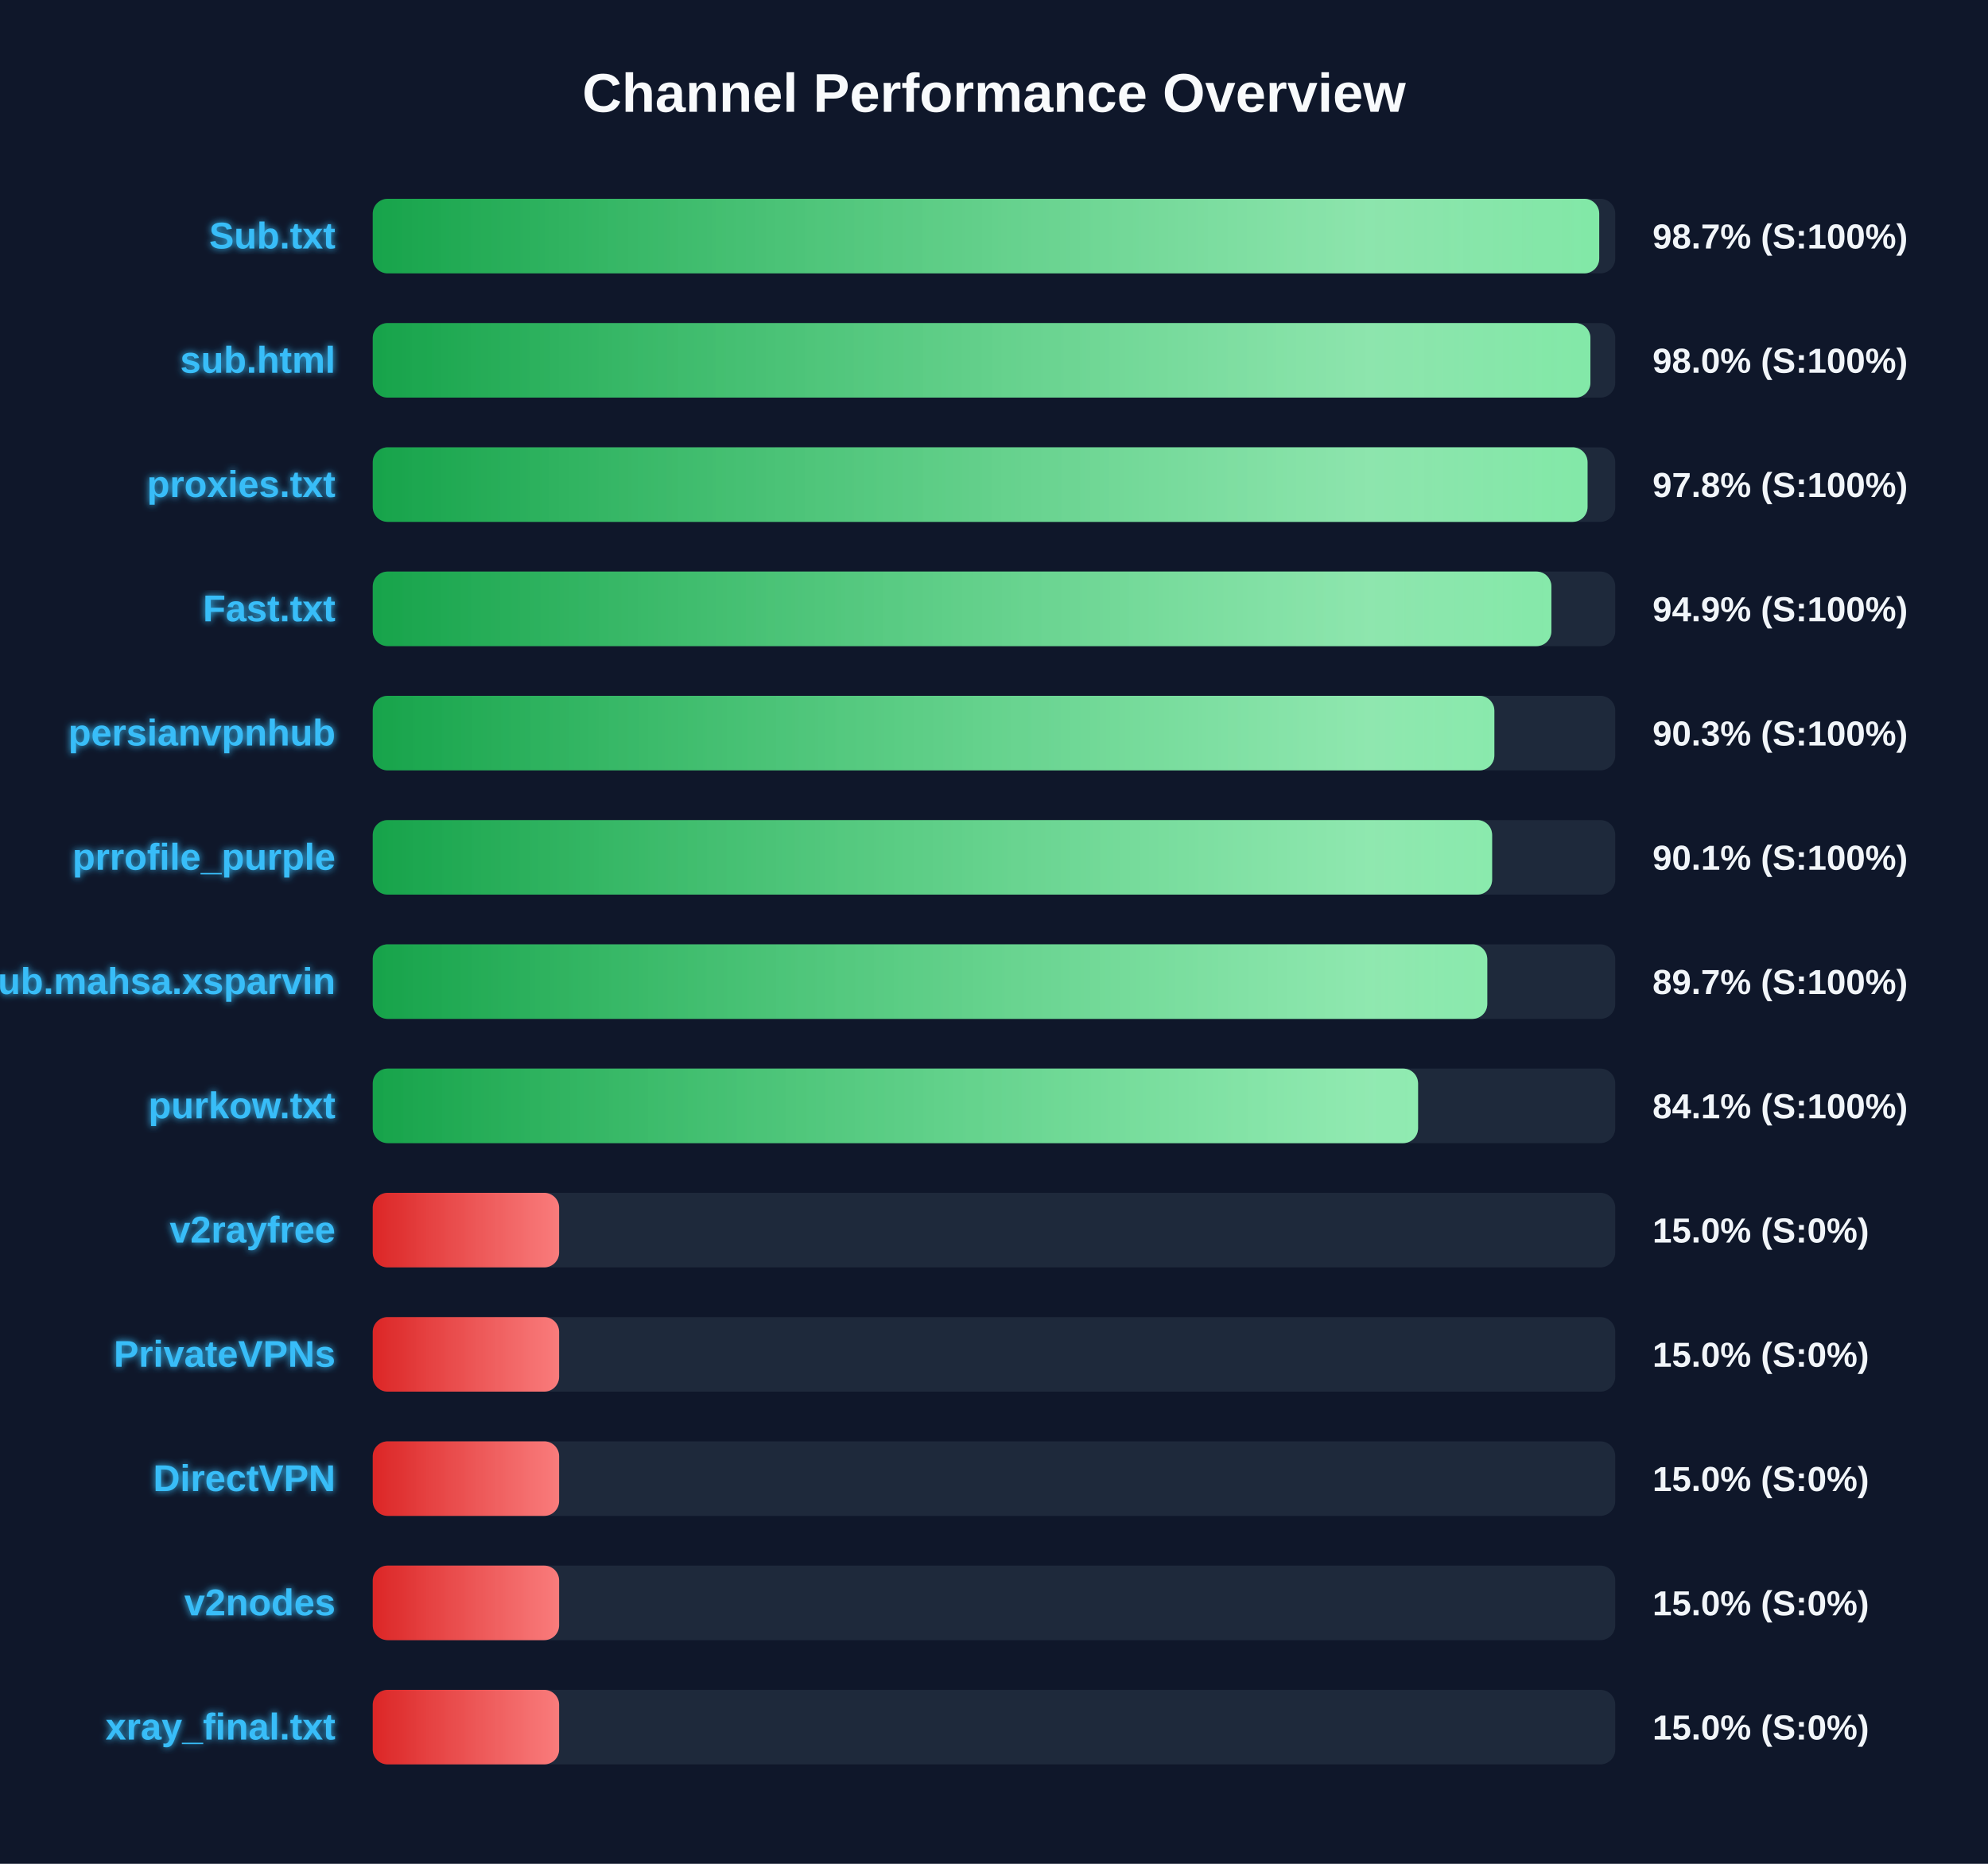
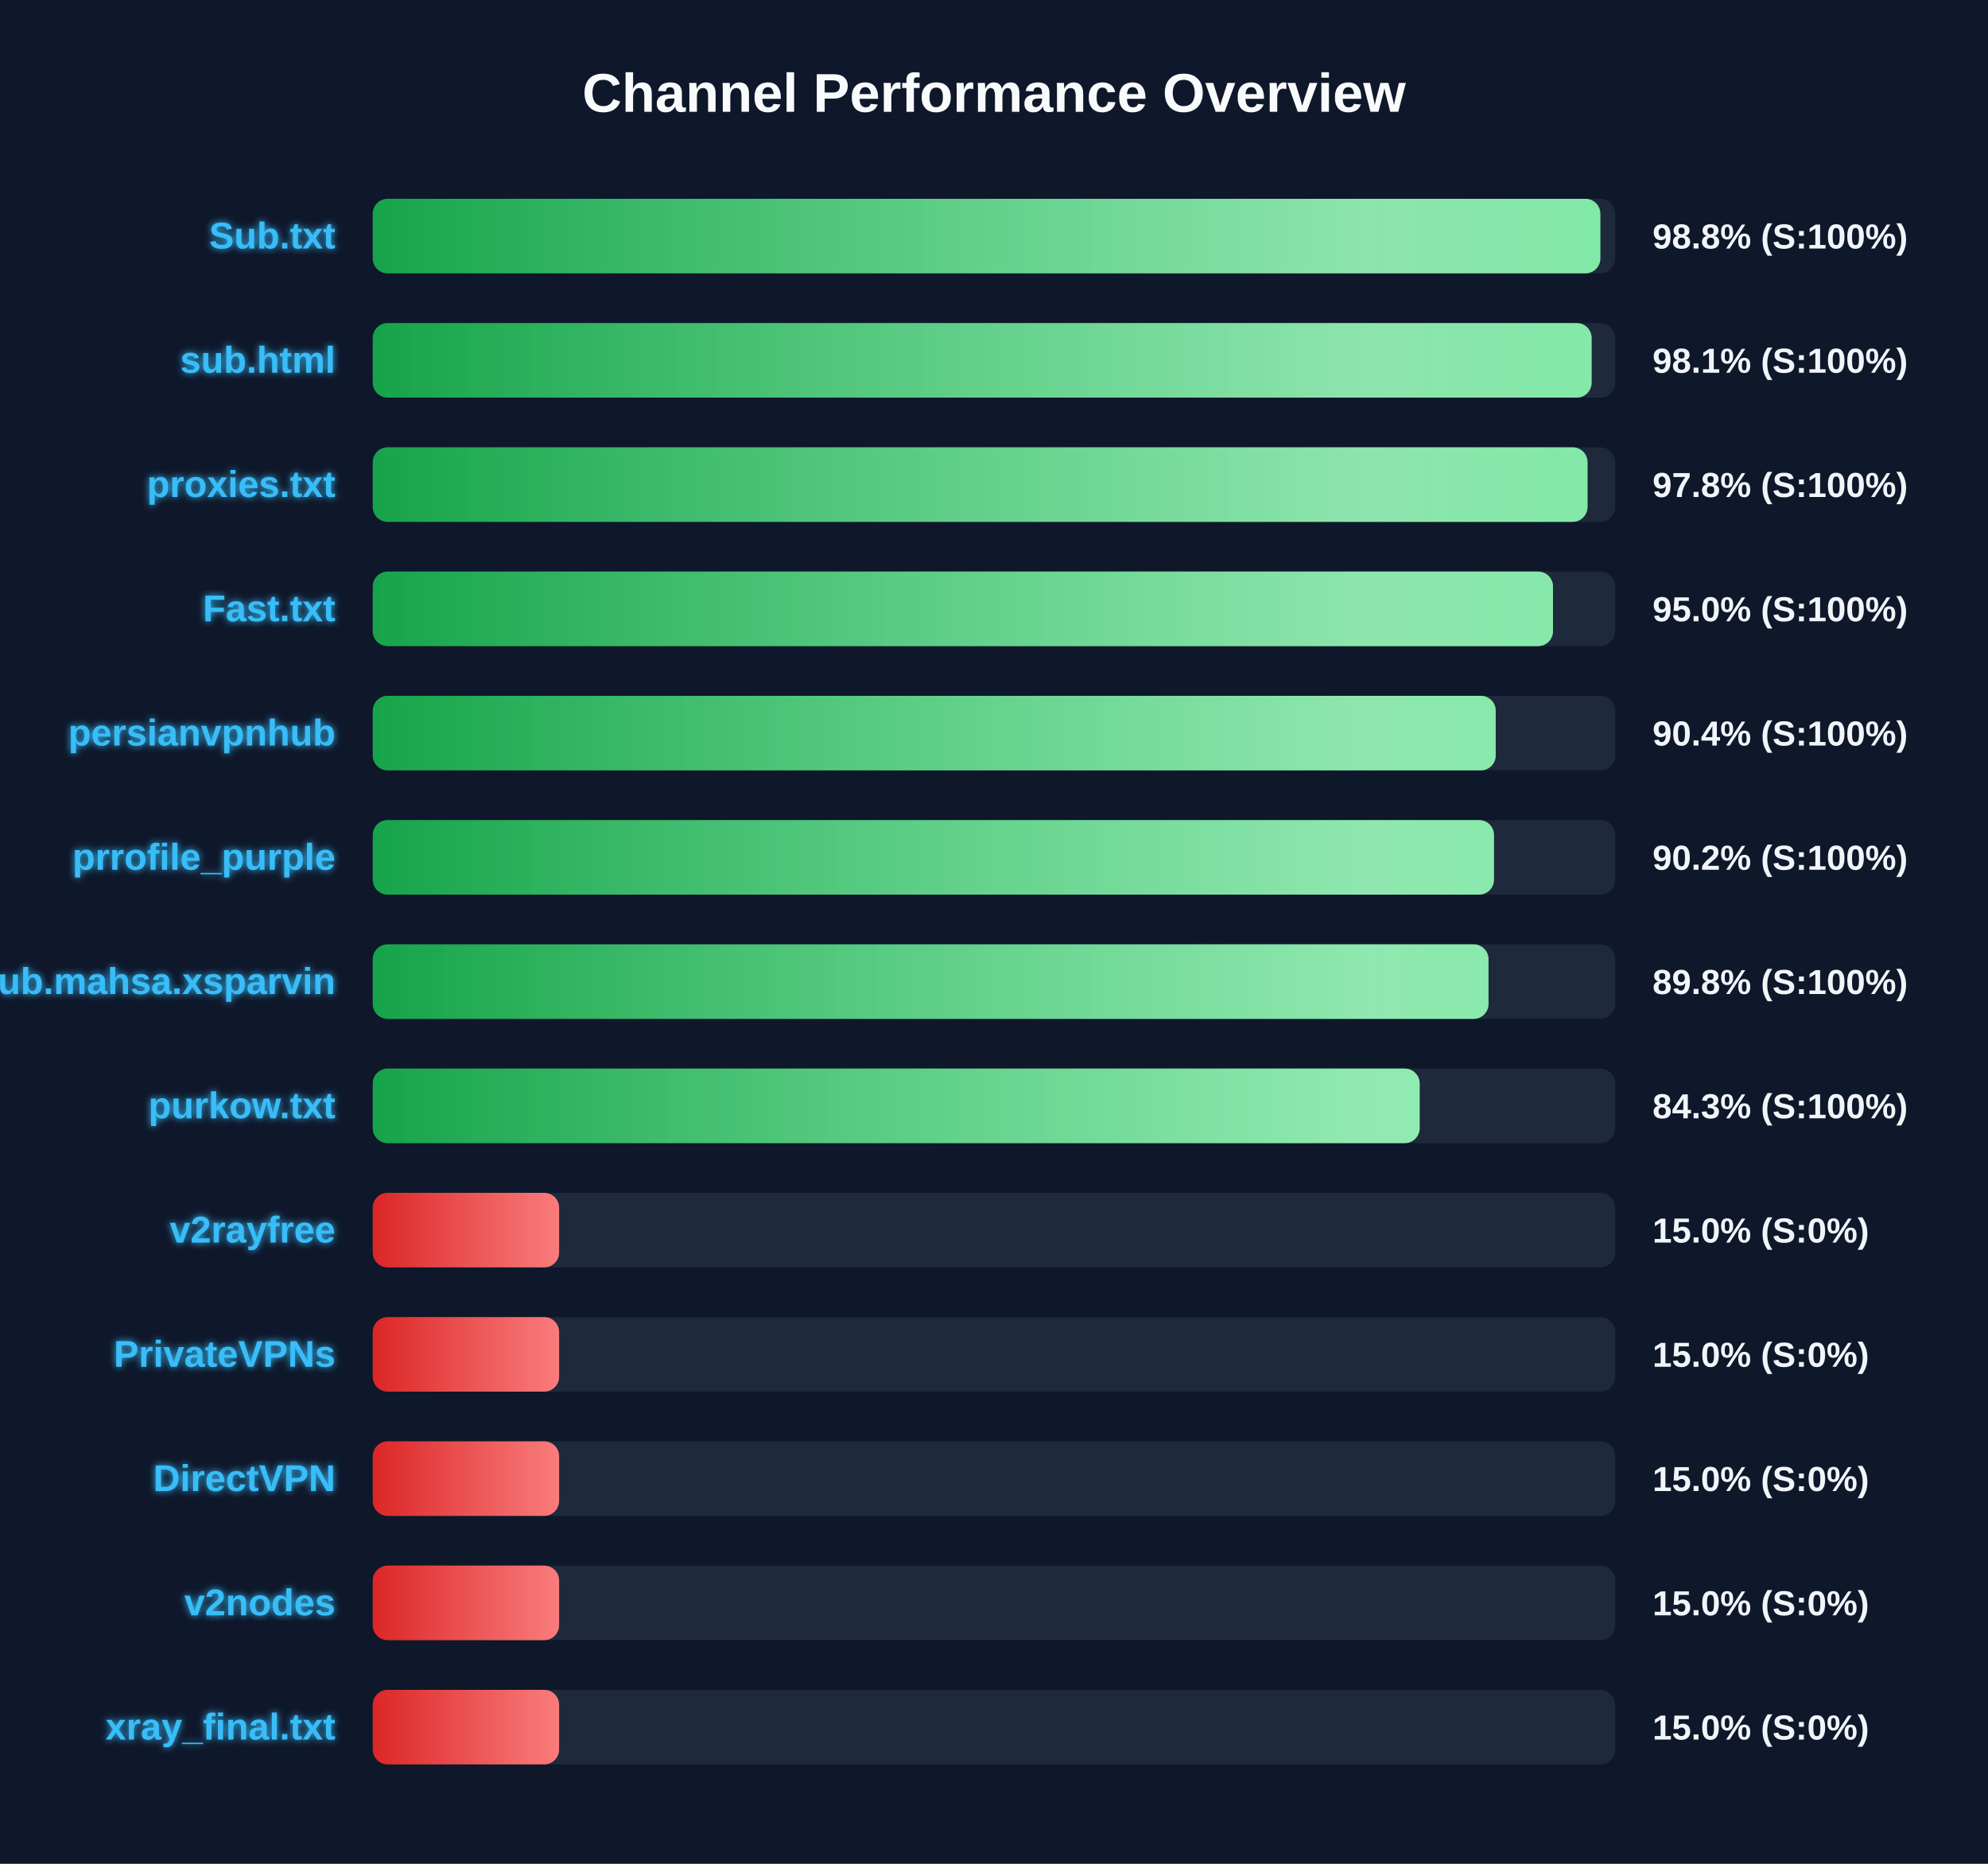
<svg xmlns="http://www.w3.org/2000/svg" width="800" height="750" version="1.1">
  <defs>
    <linearGradient id="grad-green" x1="0%" y1="0%" x2="100%" y2="0%">
      <stop offset="0%" stop-color="#16a34a" />
      <stop offset="100%" stop-color="#4ade80" />
    </linearGradient>
    <linearGradient id="grad-yellow" x1="0%" y1="0%" x2="100%" y2="0%">
      <stop offset="0%" stop-color="#ca8a04" />
      <stop offset="100%" stop-color="#fde047" />
    </linearGradient>
    <linearGradient id="grad-red" x1="0%" y1="0%" x2="100%" y2="0%">
      <stop offset="0%" stop-color="#dc2626" />
      <stop offset="100%" stop-color="#f87171" />
    </linearGradient>
    <linearGradient id="shimmer" x1="0%" y1="0%" x2="100%" y2="0%">
      <stop offset="0%" stop-color="rgba(255,255,255,0)" />
      <stop offset="50%" stop-color="rgba(255,255,255,0.4)" />
      <stop offset="100%" stop-color="rgba(255,255,255,0)" />
    </linearGradient>
    <filter id="glow" x="-20%" y="-20%" width="140%" height="140%">
      <feGaussianBlur stdDeviation="1.5" result="blur" />
      <feComposite in="SourceGraphic" in2="blur" operator="over" />
    </filter>
  </defs>
  <style>
        .bg-rect { fill: #0f172a; }
        .title { font: bold 22px 'Segoe UI', Arial, sans-serif; fill: #f8fafc; }
        .row { font: bold 15px 'Segoe UI', Arial, sans-serif; fill: #38bdf8; filter: url(#glow); }
        .score { font: bold 14px 'Segoe UI', Arial, sans-serif; fill: #f1f5f9; }
        @keyframes shimmer-anim {
            0% { transform: translateX(-100%); }
            100% { transform: translateX(200%); }
        }
        .shimmer-rect {
            animation: shimmer-anim 2.5s infinite linear;
        }
    </style>
  <rect width="100%" height="100%" class="bg-rect" />
  <text x="400" y="45" text-anchor="middle" class="title">Channel Performance Overview</text>
  <rect x="150" y="80" width="500" height="30" fill="#1e293b" rx="6" />
  <clipPath id="clip-0">
-     <rect x="150" y="80" width="493.55" height="30" rx="6" />
+     <rect x="150" y="80" width="494.0" height="30" rx="6" />
  </clipPath>
-   <rect x="150" y="80" width="493.55" height="30" fill="url(#grad-green)" rx="6" />
+   <rect x="150" y="80" width="494.0" height="30" fill="url(#grad-green)" rx="6" />
  <g clip-path="url(#clip-0)">
    <rect x="150" y="80" width="100%" height="30" fill="url(#shimmer)" class="shimmer-rect" />
  </g>
  <text x="135" y="100" text-anchor="end" class="row">Sub.txt</text>
-   <text x="665" y="100" text-anchor="start" class="score">98.7% (S:100%)</text>
+   <text x="665" y="100" text-anchor="start" class="score">98.8% (S:100%)</text>
  <rect x="150" y="130" width="500" height="30" fill="#1e293b" rx="6" />
  <clipPath id="clip-1">
-     <rect x="150" y="130" width="490.0" height="30" rx="6" />
+     <rect x="150" y="130" width="490.5" height="30" rx="6" />
  </clipPath>
-   <rect x="150" y="130" width="490.0" height="30" fill="url(#grad-green)" rx="6" />
+   <rect x="150" y="130" width="490.5" height="30" fill="url(#grad-green)" rx="6" />
  <g clip-path="url(#clip-1)">
    <rect x="150" y="130" width="100%" height="30" fill="url(#shimmer)" class="shimmer-rect" />
  </g>
  <text x="135" y="150" text-anchor="end" class="row">sub.html</text>
-   <text x="665" y="150" text-anchor="start" class="score">98.0% (S:100%)</text>
+   <text x="665" y="150" text-anchor="start" class="score">98.1% (S:100%)</text>
  <rect x="150" y="180" width="500" height="30" fill="#1e293b" rx="6" />
  <clipPath id="clip-2">
    <rect x="150" y="180" width="488.85" height="30" rx="6" />
  </clipPath>
  <rect x="150" y="180" width="488.85" height="30" fill="url(#grad-green)" rx="6" />
  <g clip-path="url(#clip-2)">
    <rect x="150" y="180" width="100%" height="30" fill="url(#shimmer)" class="shimmer-rect" />
  </g>
  <text x="135" y="200" text-anchor="end" class="row">proxies.txt</text>
  <text x="665" y="200" text-anchor="start" class="score">97.8% (S:100%)</text>
  <rect x="150" y="230" width="500" height="30" fill="#1e293b" rx="6" />
  <clipPath id="clip-3">
-     <rect x="150" y="230" width="474.3" height="30" rx="6" />
+     <rect x="150" y="230" width="474.95" height="30" rx="6" />
  </clipPath>
-   <rect x="150" y="230" width="474.3" height="30" fill="url(#grad-green)" rx="6" />
+   <rect x="150" y="230" width="474.95" height="30" fill="url(#grad-green)" rx="6" />
  <g clip-path="url(#clip-3)">
    <rect x="150" y="230" width="100%" height="30" fill="url(#shimmer)" class="shimmer-rect" />
  </g>
  <text x="135" y="250" text-anchor="end" class="row">Fast.txt</text>
-   <text x="665" y="250" text-anchor="start" class="score">94.9% (S:100%)</text>
+   <text x="665" y="250" text-anchor="start" class="score">95.0% (S:100%)</text>
  <rect x="150" y="280" width="500" height="30" fill="#1e293b" rx="6" />
  <clipPath id="clip-4">
-     <rect x="150" y="280" width="451.35" height="30" rx="6" />
+     <rect x="150" y="280" width="451.9" height="30" rx="6" />
  </clipPath>
-   <rect x="150" y="280" width="451.35" height="30" fill="url(#grad-green)" rx="6" />
+   <rect x="150" y="280" width="451.9" height="30" fill="url(#grad-green)" rx="6" />
  <g clip-path="url(#clip-4)">
    <rect x="150" y="280" width="100%" height="30" fill="url(#shimmer)" class="shimmer-rect" />
  </g>
  <text x="135" y="300" text-anchor="end" class="row">persianvpnhub</text>
-   <text x="665" y="300" text-anchor="start" class="score">90.3% (S:100%)</text>
+   <text x="665" y="300" text-anchor="start" class="score">90.4% (S:100%)</text>
  <rect x="150" y="330" width="500" height="30" fill="#1e293b" rx="6" />
  <clipPath id="clip-5">
-     <rect x="150" y="330" width="450.45" height="30" rx="6" />
+     <rect x="150" y="330" width="451.2" height="30" rx="6" />
  </clipPath>
-   <rect x="150" y="330" width="450.45" height="30" fill="url(#grad-green)" rx="6" />
+   <rect x="150" y="330" width="451.2" height="30" fill="url(#grad-green)" rx="6" />
  <g clip-path="url(#clip-5)">
    <rect x="150" y="330" width="100%" height="30" fill="url(#shimmer)" class="shimmer-rect" />
  </g>
  <text x="135" y="350" text-anchor="end" class="row">prrofile_purple</text>
-   <text x="665" y="350" text-anchor="start" class="score">90.1% (S:100%)</text>
+   <text x="665" y="350" text-anchor="start" class="score">90.2% (S:100%)</text>
  <rect x="150" y="380" width="500" height="30" fill="#1e293b" rx="6" />
  <clipPath id="clip-6">
-     <rect x="150" y="380" width="448.5" height="30" rx="6" />
+     <rect x="150" y="380" width="449.0" height="30" rx="6" />
  </clipPath>
-   <rect x="150" y="380" width="448.5" height="30" fill="url(#grad-green)" rx="6" />
+   <rect x="150" y="380" width="449.0" height="30" fill="url(#grad-green)" rx="6" />
  <g clip-path="url(#clip-6)">
    <rect x="150" y="380" width="100%" height="30" fill="url(#shimmer)" class="shimmer-rect" />
  </g>
  <text x="135" y="400" text-anchor="end" class="row">Sub.mahsa.xsparvin</text>
-   <text x="665" y="400" text-anchor="start" class="score">89.7% (S:100%)</text>
+   <text x="665" y="400" text-anchor="start" class="score">89.8% (S:100%)</text>
  <rect x="150" y="430" width="500" height="30" fill="#1e293b" rx="6" />
  <clipPath id="clip-7">
-     <rect x="150" y="430" width="420.65" height="30" rx="6" />
+     <rect x="150" y="430" width="421.3" height="30" rx="6" />
  </clipPath>
-   <rect x="150" y="430" width="420.65" height="30" fill="url(#grad-green)" rx="6" />
+   <rect x="150" y="430" width="421.3" height="30" fill="url(#grad-green)" rx="6" />
  <g clip-path="url(#clip-7)">
    <rect x="150" y="430" width="100%" height="30" fill="url(#shimmer)" class="shimmer-rect" />
  </g>
  <text x="135" y="450" text-anchor="end" class="row">purkow.txt</text>
-   <text x="665" y="450" text-anchor="start" class="score">84.1% (S:100%)</text>
+   <text x="665" y="450" text-anchor="start" class="score">84.3% (S:100%)</text>
  <rect x="150" y="480" width="500" height="30" fill="#1e293b" rx="6" />
  <clipPath id="clip-8">
    <rect x="150" y="480" width="75.0" height="30" rx="6" />
  </clipPath>
  <rect x="150" y="480" width="75.0" height="30" fill="url(#grad-red)" rx="6" />
  <g clip-path="url(#clip-8)">
    <rect x="150" y="480" width="100%" height="30" fill="url(#shimmer)" class="shimmer-rect" />
  </g>
  <text x="135" y="500" text-anchor="end" class="row">v2rayfree</text>
  <text x="665" y="500" text-anchor="start" class="score">15.0% (S:0%)</text>
  <rect x="150" y="530" width="500" height="30" fill="#1e293b" rx="6" />
  <clipPath id="clip-9">
    <rect x="150" y="530" width="75.0" height="30" rx="6" />
  </clipPath>
  <rect x="150" y="530" width="75.0" height="30" fill="url(#grad-red)" rx="6" />
  <g clip-path="url(#clip-9)">
    <rect x="150" y="530" width="100%" height="30" fill="url(#shimmer)" class="shimmer-rect" />
  </g>
  <text x="135" y="550" text-anchor="end" class="row">PrivateVPNs</text>
  <text x="665" y="550" text-anchor="start" class="score">15.0% (S:0%)</text>
  <rect x="150" y="580" width="500" height="30" fill="#1e293b" rx="6" />
  <clipPath id="clip-10">
    <rect x="150" y="580" width="75.0" height="30" rx="6" />
  </clipPath>
  <rect x="150" y="580" width="75.0" height="30" fill="url(#grad-red)" rx="6" />
  <g clip-path="url(#clip-10)">
    <rect x="150" y="580" width="100%" height="30" fill="url(#shimmer)" class="shimmer-rect" />
  </g>
  <text x="135" y="600" text-anchor="end" class="row">DirectVPN</text>
  <text x="665" y="600" text-anchor="start" class="score">15.0% (S:0%)</text>
  <rect x="150" y="630" width="500" height="30" fill="#1e293b" rx="6" />
  <clipPath id="clip-11">
    <rect x="150" y="630" width="75.0" height="30" rx="6" />
  </clipPath>
  <rect x="150" y="630" width="75.0" height="30" fill="url(#grad-red)" rx="6" />
  <g clip-path="url(#clip-11)">
    <rect x="150" y="630" width="100%" height="30" fill="url(#shimmer)" class="shimmer-rect" />
  </g>
  <text x="135" y="650" text-anchor="end" class="row">v2nodes</text>
  <text x="665" y="650" text-anchor="start" class="score">15.0% (S:0%)</text>
  <rect x="150" y="680" width="500" height="30" fill="#1e293b" rx="6" />
  <clipPath id="clip-12">
    <rect x="150" y="680" width="75.0" height="30" rx="6" />
  </clipPath>
  <rect x="150" y="680" width="75.0" height="30" fill="url(#grad-red)" rx="6" />
  <g clip-path="url(#clip-12)">
    <rect x="150" y="680" width="100%" height="30" fill="url(#shimmer)" class="shimmer-rect" />
  </g>
  <text x="135" y="700" text-anchor="end" class="row">xray_final.txt</text>
  <text x="665" y="700" text-anchor="start" class="score">15.0% (S:0%)</text>
</svg>
